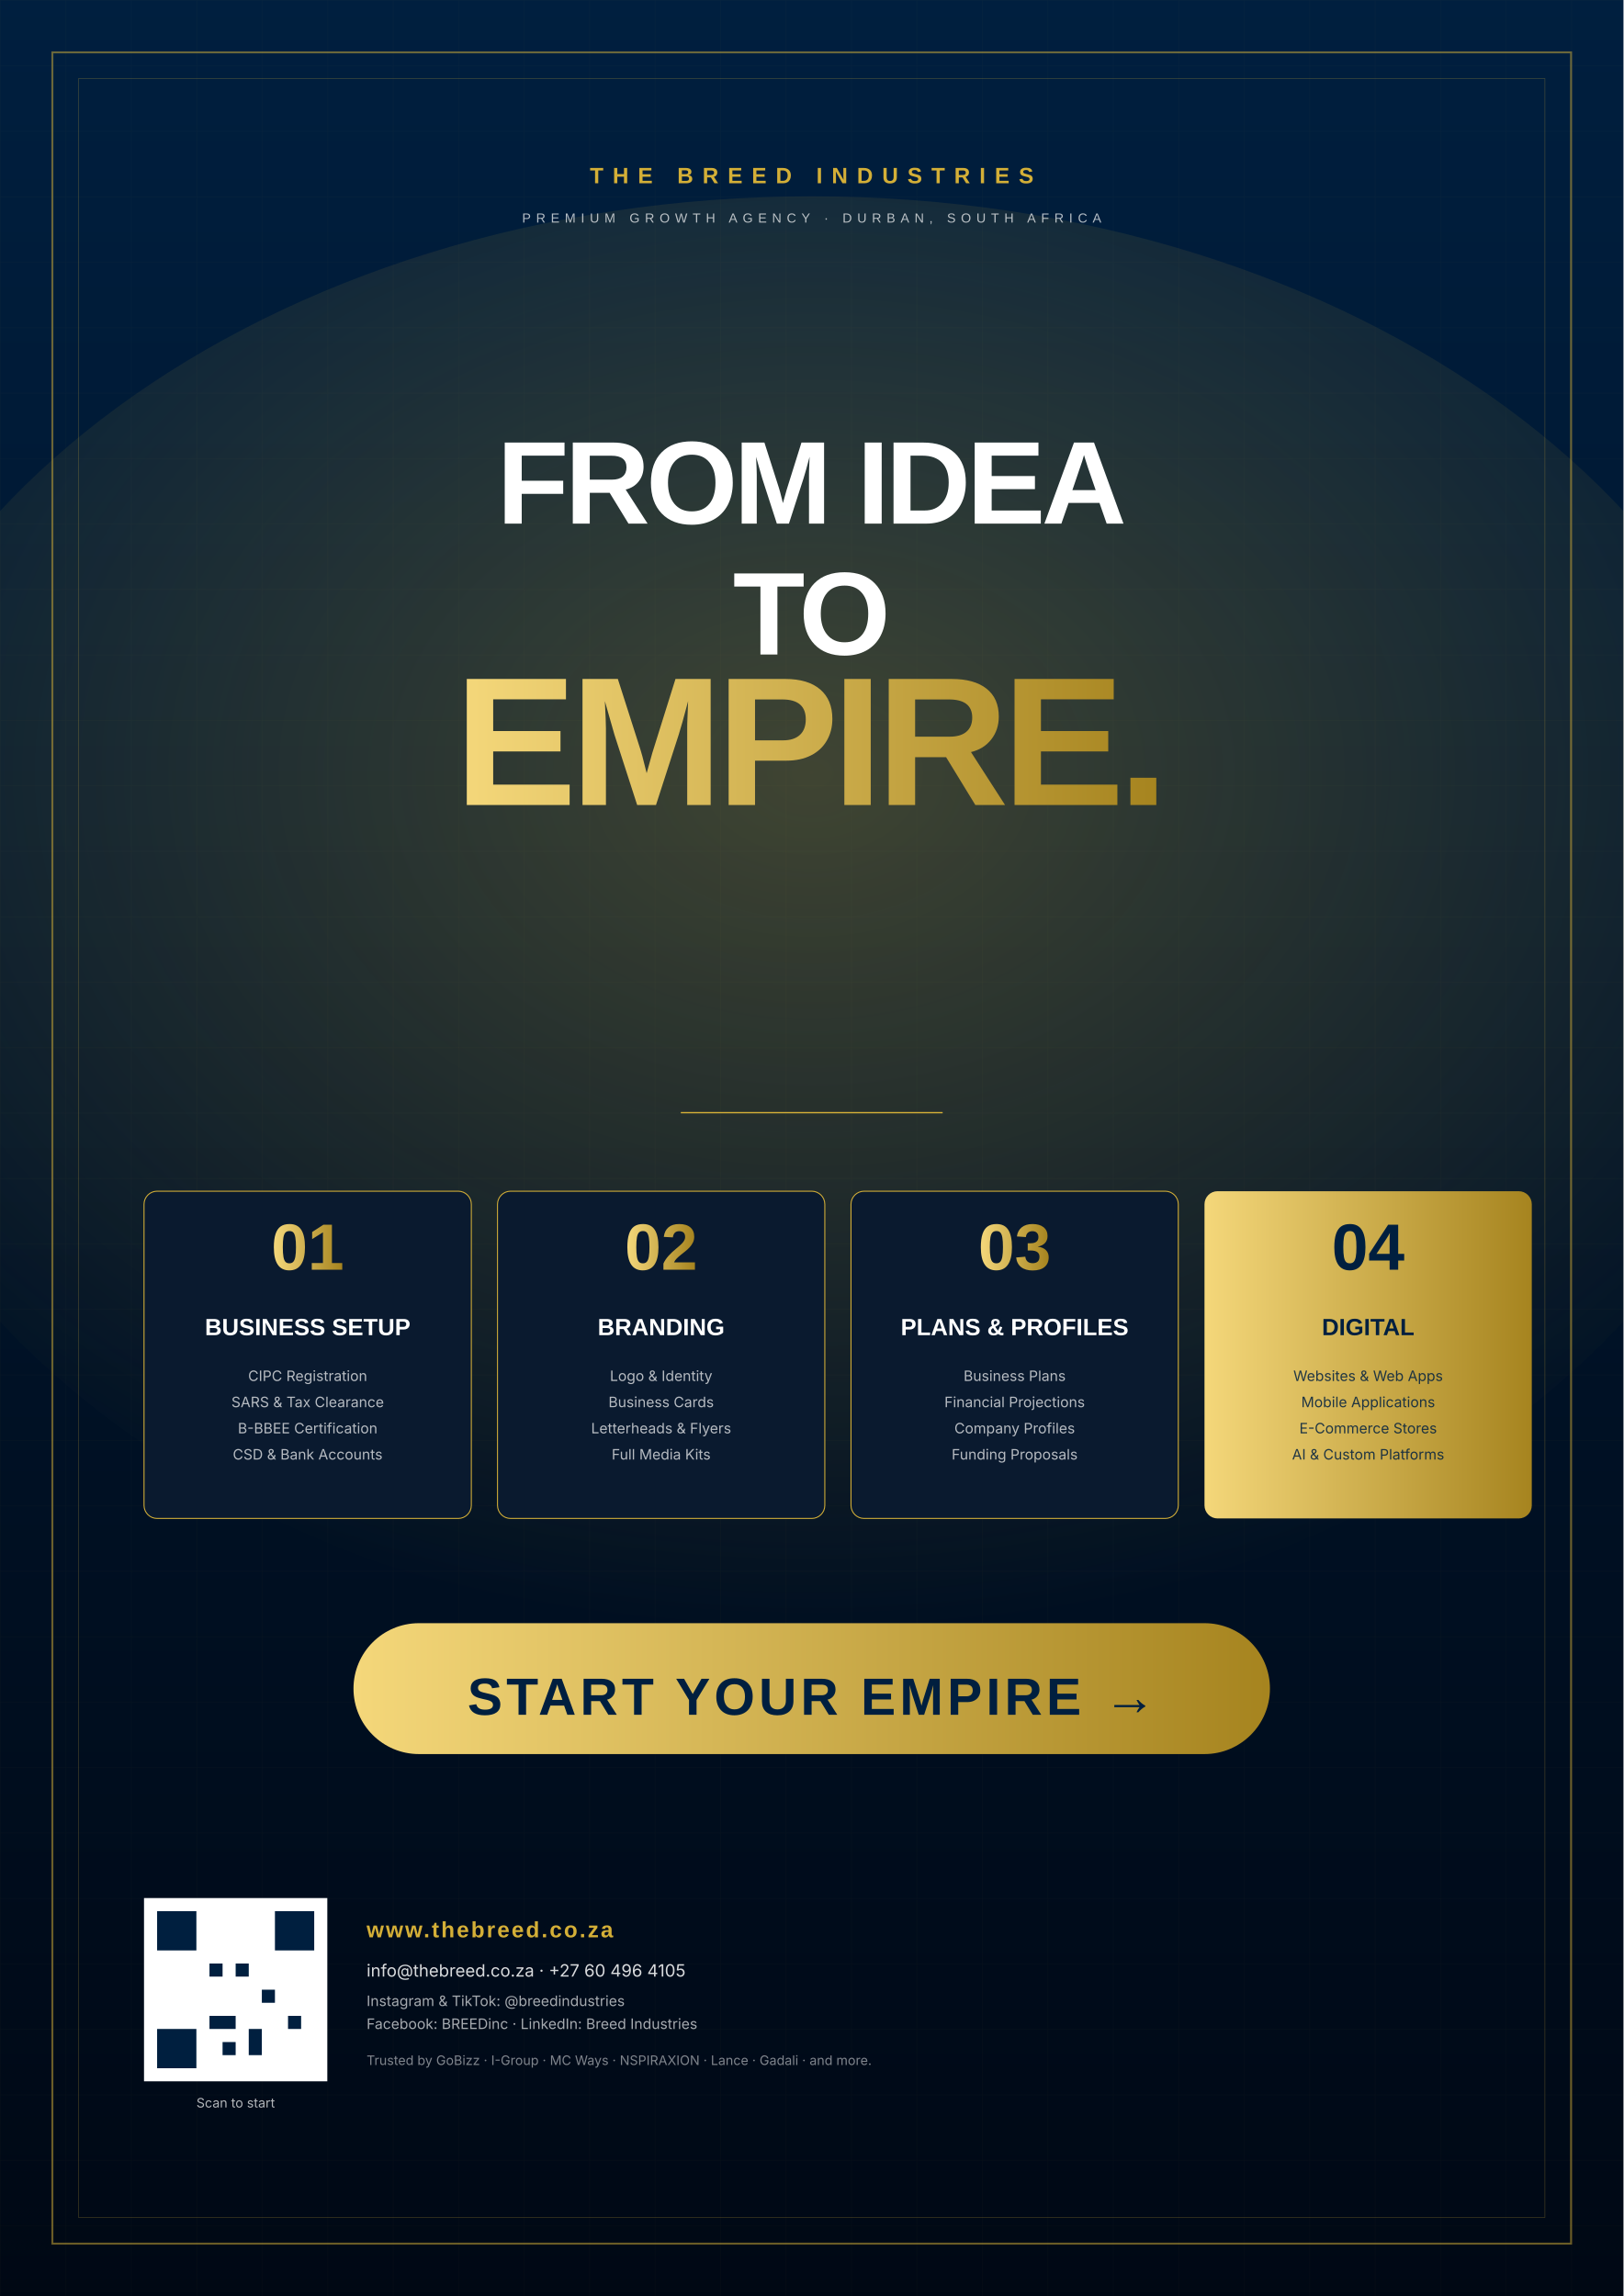
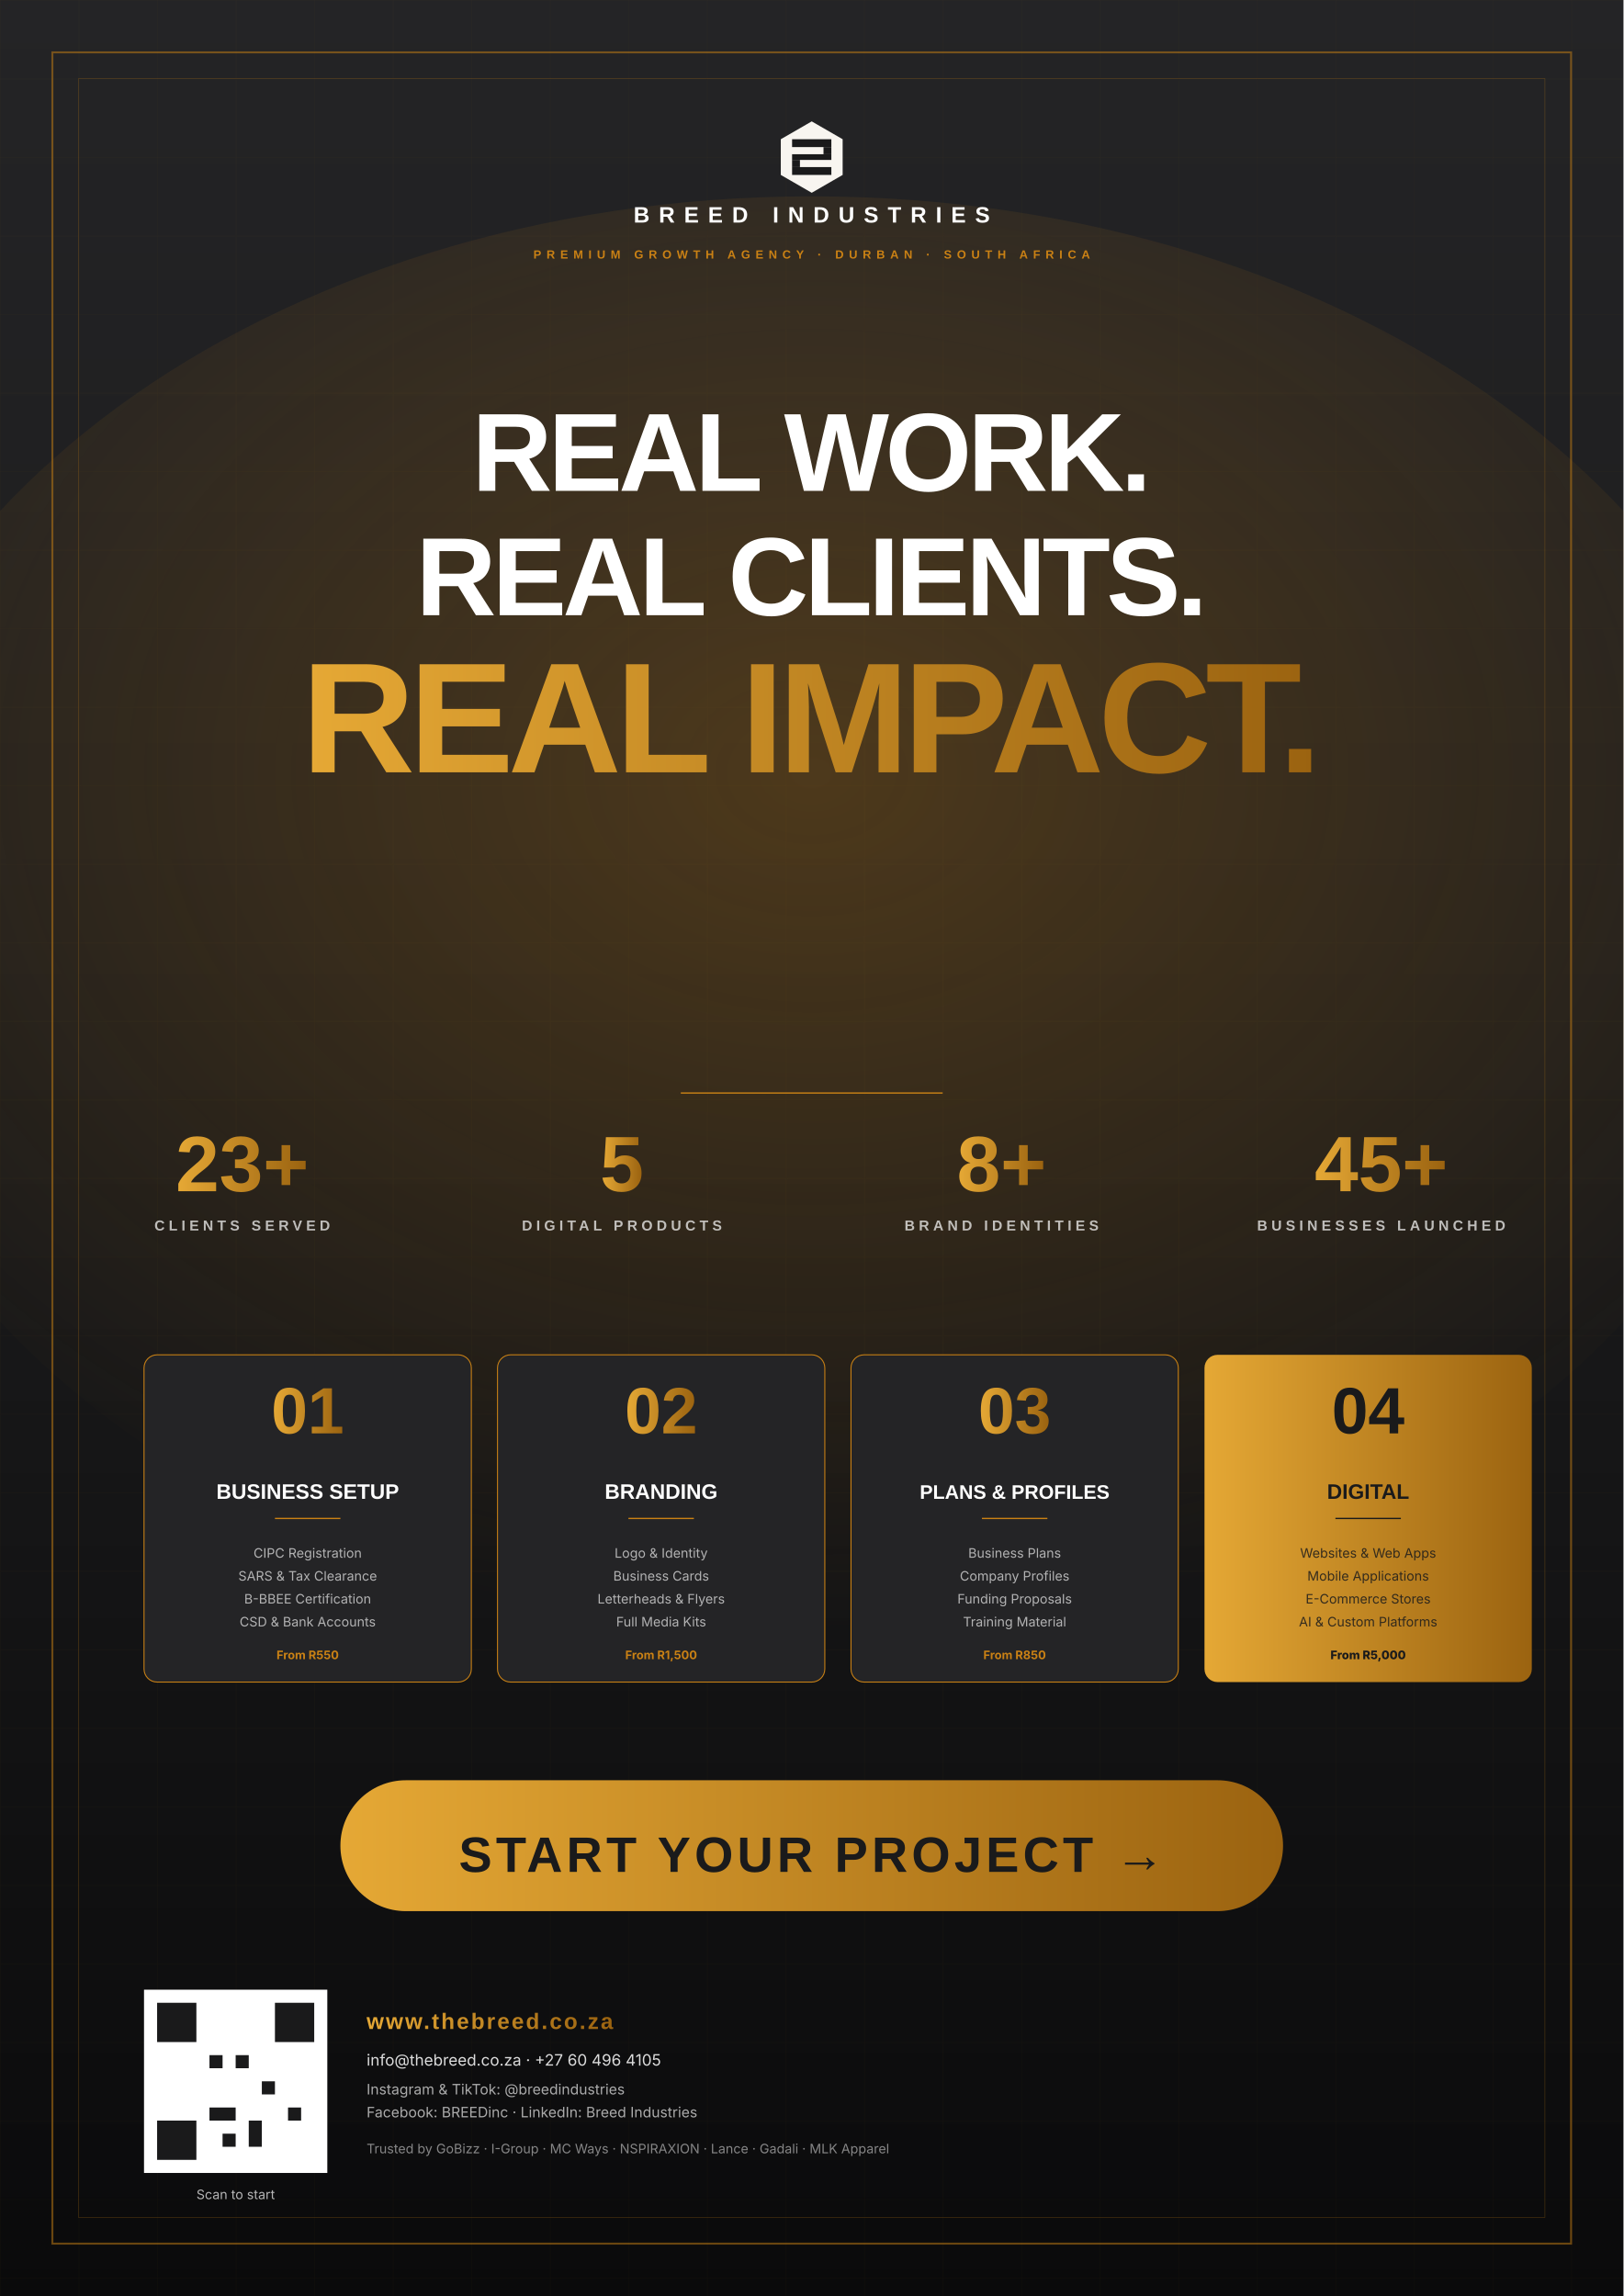
<svg xmlns="http://www.w3.org/2000/svg" viewBox="0 0 2480 3508" width="2480" height="3508">
  <defs>
-     <linearGradient id="abg" x1="0" y1="0" x2="0" y2="1">
-       <stop offset="0%" stop-color="#001F3F" />
-       <stop offset="100%" stop-color="#000814" />
+     <linearGradient id="bg9" x1="0" y1="0" x2="0" y2="1">
+       <stop offset="0%" stop-color="#242426" />
+       <stop offset="50%" stop-color="#1A1A1B" />
+       <stop offset="100%" stop-color="#0A0A0B" />
    </linearGradient>
-     <linearGradient id="agold" x1="0" y1="0" x2="1" y2="0">
-       <stop offset="0%" stop-color="#F4D77A" />
-       <stop offset="100%" stop-color="#A6841F" />
+     <linearGradient id="amber9" x1="0" y1="0" x2="1" y2="0">
+       <stop offset="0%" stop-color="#E5A835" />
+       <stop offset="100%" stop-color="#9B6310" />
    </linearGradient>
-     <radialGradient id="aglow" cx="50%" cy="40%" r="60%">
-       <stop offset="0%" stop-color="#D4AF37" stop-opacity="0.3" />
-       <stop offset="100%" stop-color="#D4AF37" stop-opacity="0" />
+     <radialGradient id="aglow9" cx="50%" cy="40%" r="60%">
+       <stop offset="0%" stop-color="#CA8114" stop-opacity="0.28" />
+       <stop offset="100%" stop-color="#CA8114" stop-opacity="0" />
    </radialGradient>
-     <pattern id="agrid" width="100" height="100" patternUnits="userSpaceOnUse">
-       <path d="M 100 0 L 0 0 0 100" fill="none" stroke="#D4AF37" stroke-width="1" opacity="0.05" />
+     <pattern id="hg9" width="120" height="120" patternUnits="userSpaceOnUse">
+       <path d="M 120 0 L 0 0 0 120" fill="none" stroke="#CA8114" stroke-width="1" opacity="0.06" />
    </pattern>
+     <symbol id="bm9" viewBox="-110 -110 220 220">
+       <polygon points="0,-100 86.6,-50 86.6,50 0,100 -86.6,50 -86.6,-50" fill="#F8F5F0" />
+       <g fill="#1A1A1B">
+         <rect x="-55" y="-50" width="110" height="22" />
+         <rect x="33" y="-28" width="22" height="20" />
+         <rect x="-55" y="-8" width="110" height="16" />
+         <rect x="-55" y="8" width="22" height="20" />
+         <rect x="-55" y="28" width="110" height="22" />
+       </g>
+     </symbol>
  </defs>
-   <rect width="2480" height="3508" fill="url(#abg)" />
-   <rect width="2480" height="3508" fill="url(#agrid)" />
-   <ellipse cx="1240" cy="1400" rx="1500" ry="1100" fill="url(#aglow)" />
-   <rect x="80" y="80" width="2320" height="3348" fill="none" stroke="#D4AF37" stroke-width="3" opacity="0.5" />
-   <rect x="120" y="120" width="2240" height="3268" fill="none" stroke="#D4AF37" stroke-width="1" opacity="0.3" />
+   <rect width="2480" height="3508" fill="url(#bg9)" />
+   <rect width="2480" height="3508" fill="url(#hg9)" />
+   <ellipse cx="1240" cy="1400" rx="1500" ry="1100" fill="url(#aglow9)" />
+   <rect x="80" y="80" width="2320" height="3348" fill="none" stroke="#CA8114" stroke-width="3" opacity="0.5" />
+   <rect x="120" y="120" width="2240" height="3268" fill="none" stroke="#CA8114" stroke-width="1" opacity="0.3" />
  <g transform="translate(1240, 280)" font-family="Montserrat, Arial, sans-serif" text-anchor="middle">
-     <text font-size="34" letter-spacing="14" fill="#D4AF37" font-weight="700">THE BREED INDUSTRIES</text>
-     <text y="60" font-size="20" letter-spacing="8" fill="#FFFFFF" opacity="0.7" font-weight="500">PREMIUM GROWTH AGENCY · DURBAN, SOUTH AFRICA</text>
+     <use href="#bm9" width="120" height="120" x="-60" y="-100" />
+     <text y="60" font-size="34" letter-spacing="14" fill="#FFFFFF" font-weight="800">BREED INDUSTRIES</text>
+     <text y="115" font-size="18" letter-spacing="8" fill="#CA8114" font-weight="700">PREMIUM GROWTH AGENCY · DURBAN · SOUTH AFRICA</text>
  </g>
-   <g transform="translate(1240, 800)" font-family="Montserrat, Arial, sans-serif" text-anchor="middle">
-     <text font-size="180" font-weight="800" fill="#FFFFFF" letter-spacing="-6">FROM IDEA</text>
-     <text y="200" font-size="180" font-weight="800" fill="#FFFFFF" letter-spacing="-6">TO</text>
-     <text y="430" font-size="280" font-weight="800" fill="url(#agold)" letter-spacing="-10">EMPIRE.</text>
+   <g transform="translate(1240, 750)" font-family="Montserrat, Arial, sans-serif" text-anchor="middle">
+     <text font-size="170" font-weight="800" fill="#FFFFFF" letter-spacing="-6">REAL WORK.</text>
+     <text y="190" font-size="170" font-weight="800" fill="#FFFFFF" letter-spacing="-6">REAL CLIENTS.</text>
+     <text y="430" font-size="240" font-weight="800" fill="url(#amber9)" letter-spacing="-9">REAL IMPACT.</text>
  </g>
-   <g transform="translate(1240, 1700)">
-     <line x1="-200" y1="0" x2="200" y2="0" stroke="#D4AF37" stroke-width="2" />
+   <line x1="1040" y1="1670" x2="1440" y2="1670" stroke="#CA8114" stroke-width="2" />
+   <g transform="translate(1240, 1820)" font-family="Montserrat, Arial, sans-serif" text-anchor="middle">
+     <g transform="translate(-870, 0)">
+       <text font-size="120" font-weight="800" fill="url(#amber9)">23+</text>
+       <text y="60" font-size="22" font-weight="700" fill="#FFFFFF" opacity="0.7" letter-spacing="6">CLIENTS SERVED</text>
+     </g>
+     <g transform="translate(-290, 0)">
+       <text font-size="120" font-weight="800" fill="url(#amber9)">5</text>
+       <text y="60" font-size="22" font-weight="700" fill="#FFFFFF" opacity="0.7" letter-spacing="6">DIGITAL PRODUCTS</text>
+     </g>
+     <g transform="translate(290, 0)">
+       <text font-size="120" font-weight="800" fill="url(#amber9)">8+</text>
+       <text y="60" font-size="22" font-weight="700" fill="#FFFFFF" opacity="0.7" letter-spacing="6">BRAND IDENTITIES</text>
+     </g>
+     <g transform="translate(870, 0)">
+       <text font-size="120" font-weight="800" fill="url(#amber9)">45+</text>
+       <text y="60" font-size="22" font-weight="700" fill="#FFFFFF" opacity="0.7" letter-spacing="6">BUSINESSES LAUNCHED</text>
+     </g>
  </g>
-   <g transform="translate(220, 1820)" font-family="Montserrat, Arial, sans-serif">
+   <g transform="translate(220, 2070)" font-family="Montserrat, Arial, sans-serif">
    <g>
-       <rect width="500" height="500" rx="20" fill="#0A1A2F" stroke="#D4AF37" stroke-width="1.5" />
-       <text x="250" y="120" text-anchor="middle" font-size="100" font-weight="800" fill="url(#agold)">01</text>
-       <text x="250" y="220" text-anchor="middle" font-size="36" font-weight="800" fill="#FFFFFF">BUSINESS SETUP</text>
-       <g font-family="Inter, Arial, sans-serif" font-size="22" fill="#FFFFFF" opacity="0.7" text-anchor="middle">
-         <text x="250" y="290">CIPC Registration</text>
-         <text x="250" y="330">SARS &amp; Tax Clearance</text>
-         <text x="250" y="370">B-BBEE Certification</text>
-         <text x="250" y="410">CSD &amp; Bank Accounts</text>
+       <rect width="500" height="500" rx="20" fill="#242426" stroke="#CA8114" stroke-width="1.5" />
+       <text x="250" y="120" text-anchor="middle" font-size="100" font-weight="800" fill="url(#amber9)">01</text>
+       <text x="250" y="220" text-anchor="middle" font-size="32" font-weight="800" fill="#FFFFFF">BUSINESS SETUP</text>
+       <line x1="200" y1="250" x2="300" y2="250" stroke="#CA8114" stroke-width="2" />
+       <g font-family="Inter, Arial, sans-serif" font-size="20" fill="#FFFFFF" opacity="0.65" text-anchor="middle">
+         <text x="250" y="310">CIPC Registration</text>
+         <text x="250" y="345">SARS &amp; Tax Clearance</text>
+         <text x="250" y="380">B-BBEE Certification</text>
+         <text x="250" y="415">CSD &amp; Bank Accounts</text>
      </g>
+       <text x="250" y="465" text-anchor="middle" font-family="Inter, Arial, sans-serif" font-size="18" fill="#CA8114" font-weight="700">From R550</text>
    </g>
    <g transform="translate(540, 0)">
-       <rect width="500" height="500" rx="20" fill="#0A1A2F" stroke="#D4AF37" stroke-width="1.5" />
-       <text x="250" y="120" text-anchor="middle" font-size="100" font-weight="800" fill="url(#agold)">02</text>
-       <text x="250" y="220" text-anchor="middle" font-size="36" font-weight="800" fill="#FFFFFF">BRANDING</text>
-       <g font-family="Inter, Arial, sans-serif" font-size="22" fill="#FFFFFF" opacity="0.7" text-anchor="middle">
-         <text x="250" y="290">Logo &amp; Identity</text>
-         <text x="250" y="330">Business Cards</text>
-         <text x="250" y="370">Letterheads &amp; Flyers</text>
-         <text x="250" y="410">Full Media Kits</text>
+       <rect width="500" height="500" rx="20" fill="#242426" stroke="#CA8114" stroke-width="1.5" />
+       <text x="250" y="120" text-anchor="middle" font-size="100" font-weight="800" fill="url(#amber9)">02</text>
+       <text x="250" y="220" text-anchor="middle" font-size="32" font-weight="800" fill="#FFFFFF">BRANDING</text>
+       <line x1="200" y1="250" x2="300" y2="250" stroke="#CA8114" stroke-width="2" />
+       <g font-family="Inter, Arial, sans-serif" font-size="20" fill="#FFFFFF" opacity="0.65" text-anchor="middle">
+         <text x="250" y="310">Logo &amp; Identity</text>
+         <text x="250" y="345">Business Cards</text>
+         <text x="250" y="380">Letterheads &amp; Flyers</text>
+         <text x="250" y="415">Full Media Kits</text>
      </g>
+       <text x="250" y="465" text-anchor="middle" font-family="Inter, Arial, sans-serif" font-size="18" fill="#CA8114" font-weight="700">From R1,500</text>
    </g>
    <g transform="translate(1080, 0)">
-       <rect width="500" height="500" rx="20" fill="#0A1A2F" stroke="#D4AF37" stroke-width="1.5" />
-       <text x="250" y="120" text-anchor="middle" font-size="100" font-weight="800" fill="url(#agold)">03</text>
-       <text x="250" y="220" text-anchor="middle" font-size="36" font-weight="800" fill="#FFFFFF">PLANS &amp; PROFILES</text>
-       <g font-family="Inter, Arial, sans-serif" font-size="22" fill="#FFFFFF" opacity="0.7" text-anchor="middle">
-         <text x="250" y="290">Business Plans</text>
-         <text x="250" y="330">Financial Projections</text>
-         <text x="250" y="370">Company Profiles</text>
-         <text x="250" y="410">Funding Proposals</text>
+       <rect width="500" height="500" rx="20" fill="#242426" stroke="#CA8114" stroke-width="1.5" />
+       <text x="250" y="120" text-anchor="middle" font-size="100" font-weight="800" fill="url(#amber9)">03</text>
+       <text x="250" y="220" text-anchor="middle" font-size="30" font-weight="800" fill="#FFFFFF">PLANS &amp; PROFILES</text>
+       <line x1="200" y1="250" x2="300" y2="250" stroke="#CA8114" stroke-width="2" />
+       <g font-family="Inter, Arial, sans-serif" font-size="20" fill="#FFFFFF" opacity="0.65" text-anchor="middle">
+         <text x="250" y="310">Business Plans</text>
+         <text x="250" y="345">Company Profiles</text>
+         <text x="250" y="380">Funding Proposals</text>
+         <text x="250" y="415">Training Material</text>
      </g>
+       <text x="250" y="465" text-anchor="middle" font-family="Inter, Arial, sans-serif" font-size="18" fill="#CA8114" font-weight="700">From R850</text>
    </g>
    <g transform="translate(1620, 0)">
-       <rect width="500" height="500" rx="20" fill="url(#agold)" />
-       <text x="250" y="120" text-anchor="middle" font-size="100" font-weight="800" fill="#001F3F">04</text>
-       <text x="250" y="220" text-anchor="middle" font-size="36" font-weight="800" fill="#001F3F">DIGITAL</text>
-       <g font-family="Inter, Arial, sans-serif" font-size="22" fill="#001F3F" opacity="0.85" text-anchor="middle">
-         <text x="250" y="290">Websites &amp; Web Apps</text>
-         <text x="250" y="330">Mobile Applications</text>
-         <text x="250" y="370">E-Commerce Stores</text>
-         <text x="250" y="410">AI &amp; Custom Platforms</text>
+       <rect width="500" height="500" rx="20" fill="url(#amber9)" />
+       <text x="250" y="120" text-anchor="middle" font-size="100" font-weight="800" fill="#1A1A1B">04</text>
+       <text x="250" y="220" text-anchor="middle" font-size="32" font-weight="800" fill="#1A1A1B">DIGITAL</text>
+       <line x1="200" y1="250" x2="300" y2="250" stroke="#1A1A1B" stroke-width="2" />
+       <g font-family="Inter, Arial, sans-serif" font-size="20" fill="#1A1A1B" opacity="0.85" text-anchor="middle">
+         <text x="250" y="310">Websites &amp; Web Apps</text>
+         <text x="250" y="345">Mobile Applications</text>
+         <text x="250" y="380">E-Commerce Stores</text>
+         <text x="250" y="415">AI &amp; Custom Platforms</text>
      </g>
+       <text x="250" y="465" text-anchor="middle" font-family="Inter, Arial, sans-serif" font-size="18" fill="#1A1A1B" font-weight="800">From R5,000</text>
    </g>
  </g>
-   <g transform="translate(1240, 2580)">
-     <rect x="-700" y="-100" width="1400" height="200" rx="100" fill="url(#agold)" />
-     <text text-anchor="middle" y="40" font-family="Montserrat, Arial, sans-serif" font-size="80" font-weight="800" fill="#001F3F" letter-spacing="6">START YOUR EMPIRE  →</text>
+   <g transform="translate(1240, 2820)">
+     <rect x="-720" y="-100" width="1440" height="200" rx="100" fill="url(#amber9)" />
+     <text text-anchor="middle" y="40" font-family="Montserrat, Arial, sans-serif" font-size="76" font-weight="800" fill="#1A1A1B" letter-spacing="6">START YOUR PROJECT  →</text>
  </g>
-   <g transform="translate(220, 2900)">
+   <g transform="translate(220, 3040)">
    <rect width="280" height="280" fill="#FFFFFF" />
-     <g fill="#001F3F">
+     <g fill="#1A1A1B">
      <rect x="20" y="20" width="60" height="60" />
      <rect x="200" y="20" width="60" height="60" />
      <rect x="20" y="200" width="60" height="60" />
      <rect x="100" y="100" width="20" height="20" />
      <rect x="140" y="100" width="20" height="20" />
      <rect x="180" y="140" width="20" height="20" />
      <rect x="100" y="180" width="40" height="20" />
      <rect x="160" y="200" width="20" height="40" />
      <rect x="220" y="180" width="20" height="20" />
      <rect x="120" y="220" width="20" height="20" />
    </g>
    <text x="140" y="320" text-anchor="middle" font-family="Inter, Arial, sans-serif" font-size="20" fill="#FFFFFF" opacity="0.7">Scan to start</text>
  </g>
-   <g transform="translate(560, 2960)" font-family="Montserrat, Arial, sans-serif" fill="#FFFFFF">
-     <text font-size="34" font-weight="700" fill="#D4AF37" letter-spacing="3">www.thebreed.co.za</text>
-     <text y="60" font-family="Inter, Arial, sans-serif" font-size="26" opacity="0.85">info@thebreed.co.za  ·  +27 60 496 4105</text>
-     <text y="105" font-family="Inter, Arial, sans-serif" font-size="22" opacity="0.65">Instagram &amp; TikTok: @breedindustries</text>
-     <text y="140" font-family="Inter, Arial, sans-serif" font-size="22" opacity="0.65">Facebook: BREEDinc  ·  LinkedIn: Breed Industries</text>
-     <text y="195" font-family="Inter, Arial, sans-serif" font-size="20" opacity="0.5">Trusted by GoBizz · I-Group · MC Ways · NSPIRAXION · Lance · Gadali · and more.</text>
+   <g transform="translate(560, 3100)" font-family="Montserrat, Arial, sans-serif" fill="#FFFFFF">
+     <text font-size="34" font-weight="800" fill="url(#amber9)" letter-spacing="3">www.thebreed.co.za</text>
+     <text y="56" font-family="Inter, Arial, sans-serif" font-size="24" opacity="0.85">info@thebreed.co.za  ·  +27 60 496 4105</text>
+     <text y="100" font-family="Inter, Arial, sans-serif" font-size="22" opacity="0.65">Instagram &amp; TikTok: @breedindustries</text>
+     <text y="135" font-family="Inter, Arial, sans-serif" font-size="22" opacity="0.65">Facebook: BREEDinc  ·  LinkedIn: Breed Industries</text>
+     <text y="190" font-family="Inter, Arial, sans-serif" font-size="20" opacity="0.5">Trusted by GoBizz · I-Group · MC Ways · NSPIRAXION · Lance · Gadali · MLK Apparel</text>
  </g>
</svg>
